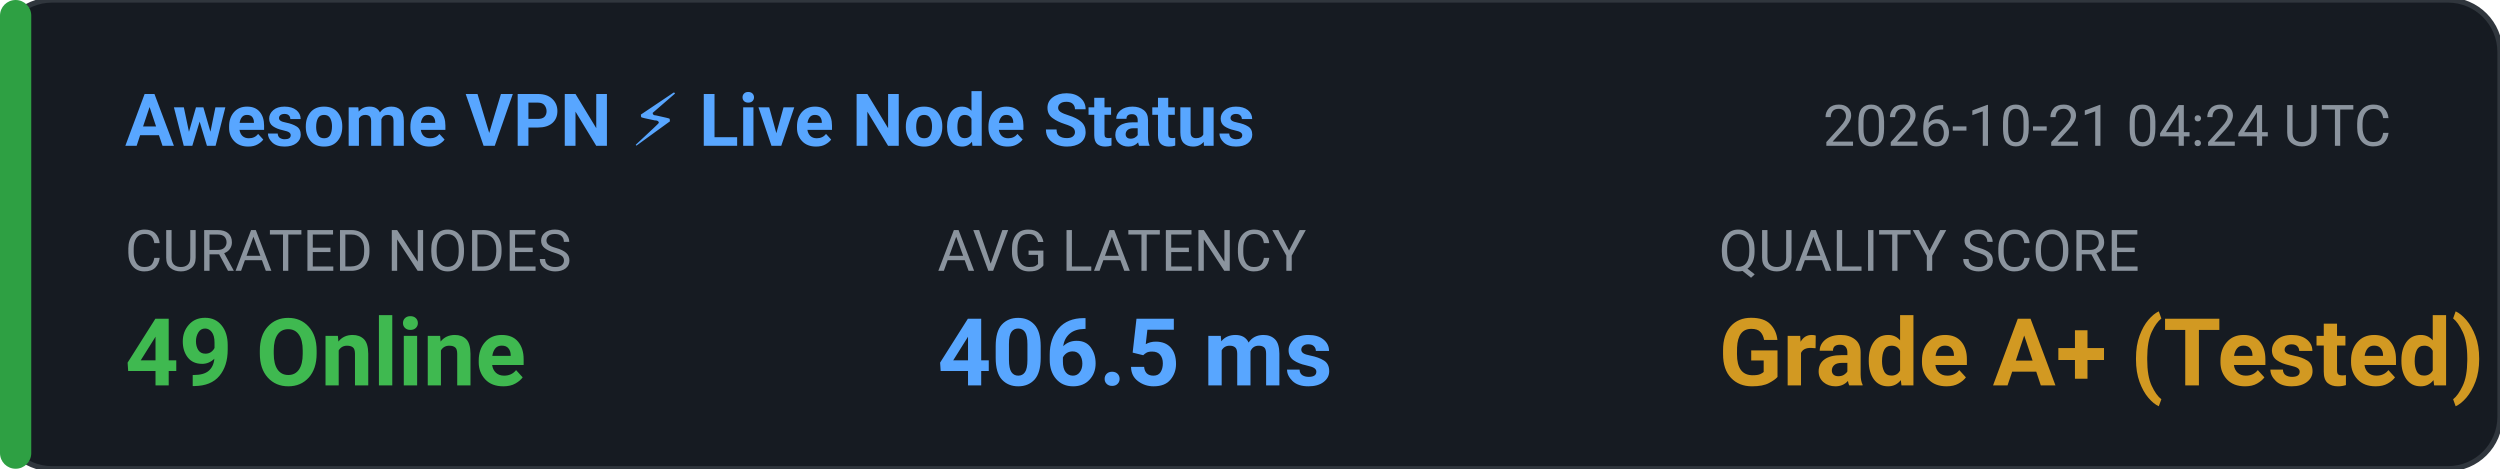
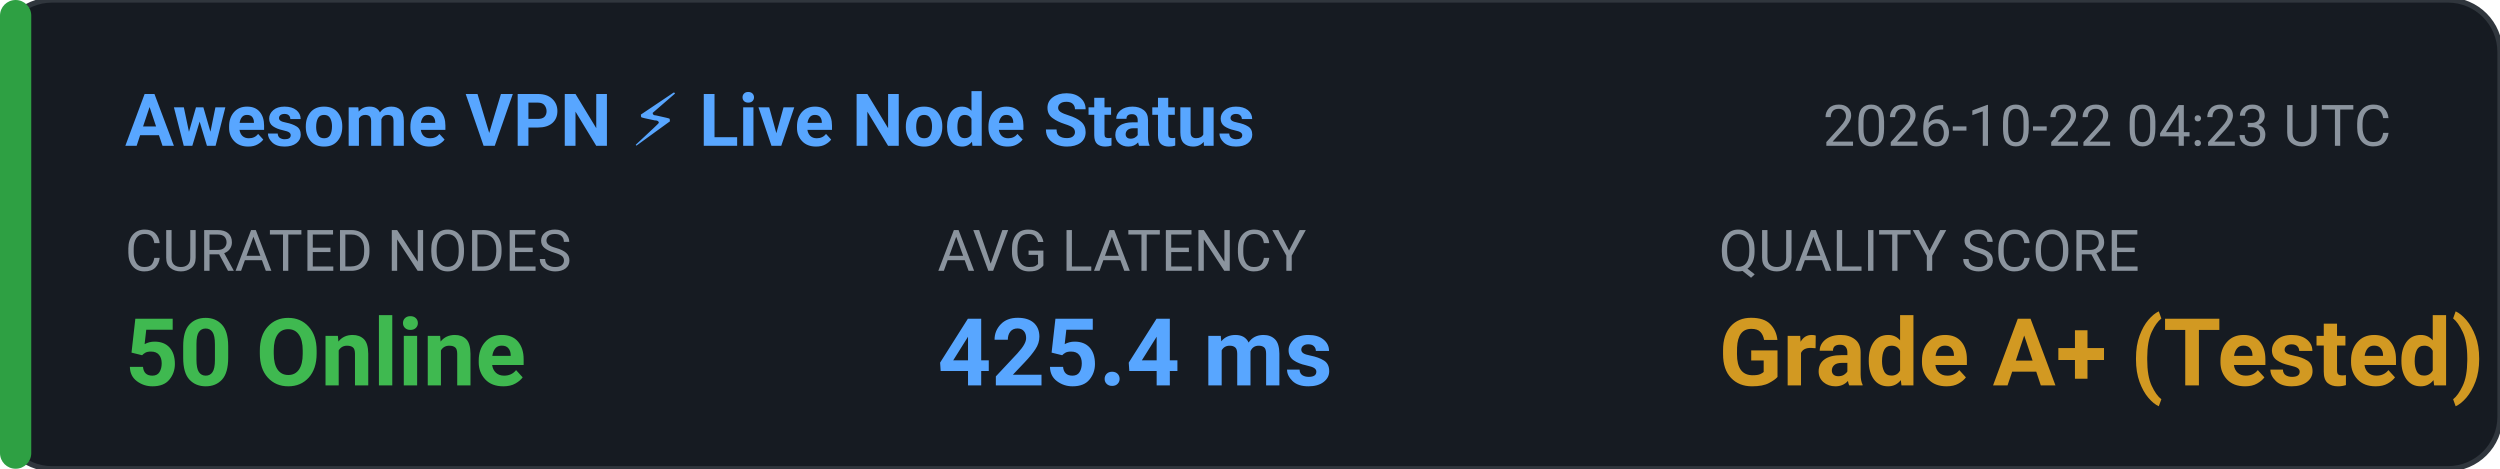
<svg xmlns="http://www.w3.org/2000/svg" width="480" height="90" viewBox="0 0 480 90" fill="none">
  <rect width="480" height="90" rx="10" fill="#161B22" stroke="#30363D" stroke-width="1" />
  <rect x="0" y="0" width="6" height="90" rx="3" fill="#2EA043" />
  <text x="24" y="28" fill="#58A6FF" font-family="-apple-system,BlinkMacSystemFont,'Segoe UI',Roboto,sans-serif" font-size="14" font-weight="600">Awesome VPN ⚡ Live Node Status</text>
-   <text x="350" y="28" fill="#8B949E" font-family="-apple-system,BlinkMacSystemFont,'Segoe UI',Roboto,sans-serif" font-size="11">2026-10-21 04:24 UTC</text>
+   <text x="350" y="28" fill="#8B949E" font-family="-apple-system,BlinkMacSystemFont,'Segoe UI',Roboto,sans-serif" font-size="11">2026-10-22 04:23 UTC</text>
  <text x="24" y="52" fill="#8B949E" font-family="-apple-system,BlinkMacSystemFont,'Segoe UI',Roboto,sans-serif" font-size="11">CURATED NODES</text>
-   <text x="24" y="74" fill="#3FB950" font-family="-apple-system,BlinkMacSystemFont,'Segoe UI',Roboto,sans-serif" font-size="18" font-weight="bold">49 Online</text>
+   <text x="24" y="74" fill="#3FB950" font-family="-apple-system,BlinkMacSystemFont,'Segoe UI',Roboto,sans-serif" font-size="18" font-weight="bold">50 Online</text>
  <text x="180" y="52" fill="#8B949E" font-family="-apple-system,BlinkMacSystemFont,'Segoe UI',Roboto,sans-serif" font-size="11">AVG LATENCY</text>
-   <text x="180" y="74" fill="#58A6FF" font-family="-apple-system,BlinkMacSystemFont,'Segoe UI',Roboto,sans-serif" font-size="18" font-weight="bold">406.5 ms</text>
+   <text x="180" y="74" fill="#58A6FF" font-family="-apple-system,BlinkMacSystemFont,'Segoe UI',Roboto,sans-serif" font-size="18" font-weight="bold">425.4 ms</text>
  <text x="330" y="52" fill="#8B949E" font-family="-apple-system,BlinkMacSystemFont,'Segoe UI',Roboto,sans-serif" font-size="11">QUALITY SCORE</text>
  <text x="330" y="74" fill="#D29922" font-family="-apple-system,BlinkMacSystemFont,'Segoe UI',Roboto,sans-serif" font-size="18" font-weight="bold">Grade A+ (Tested)</text>
</svg>
